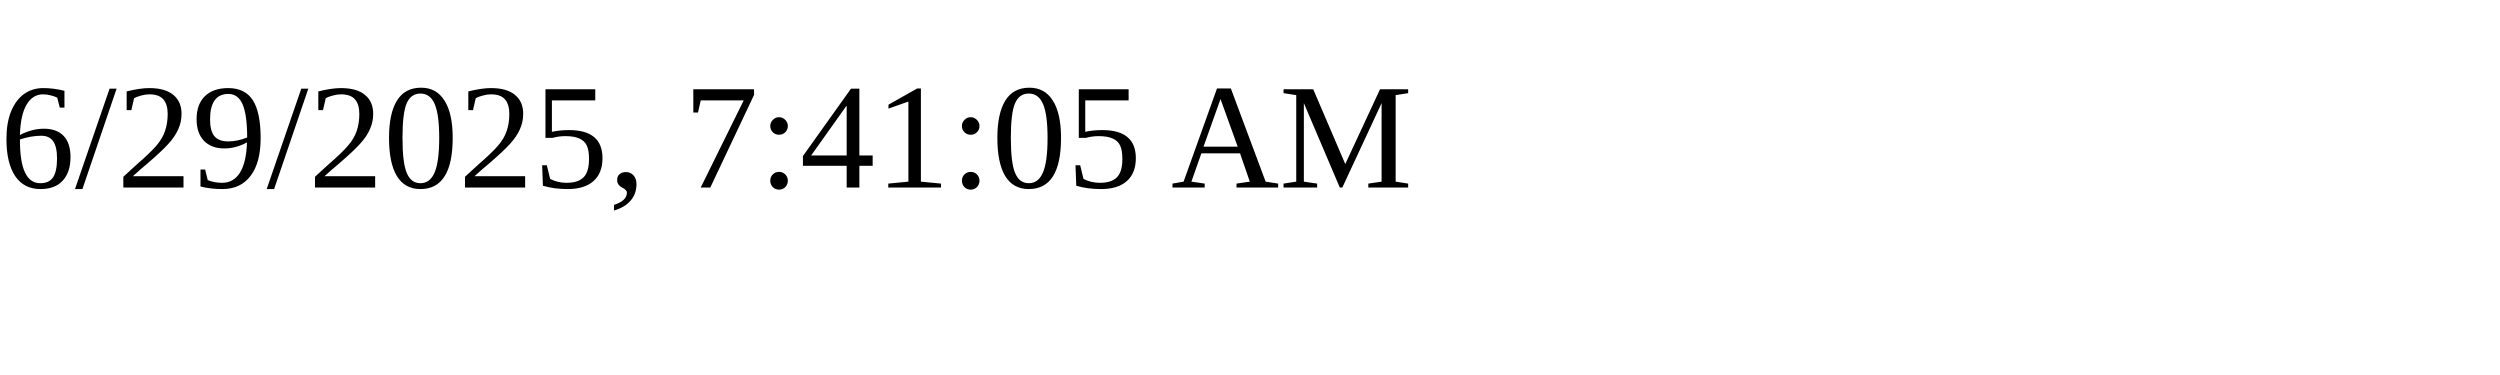
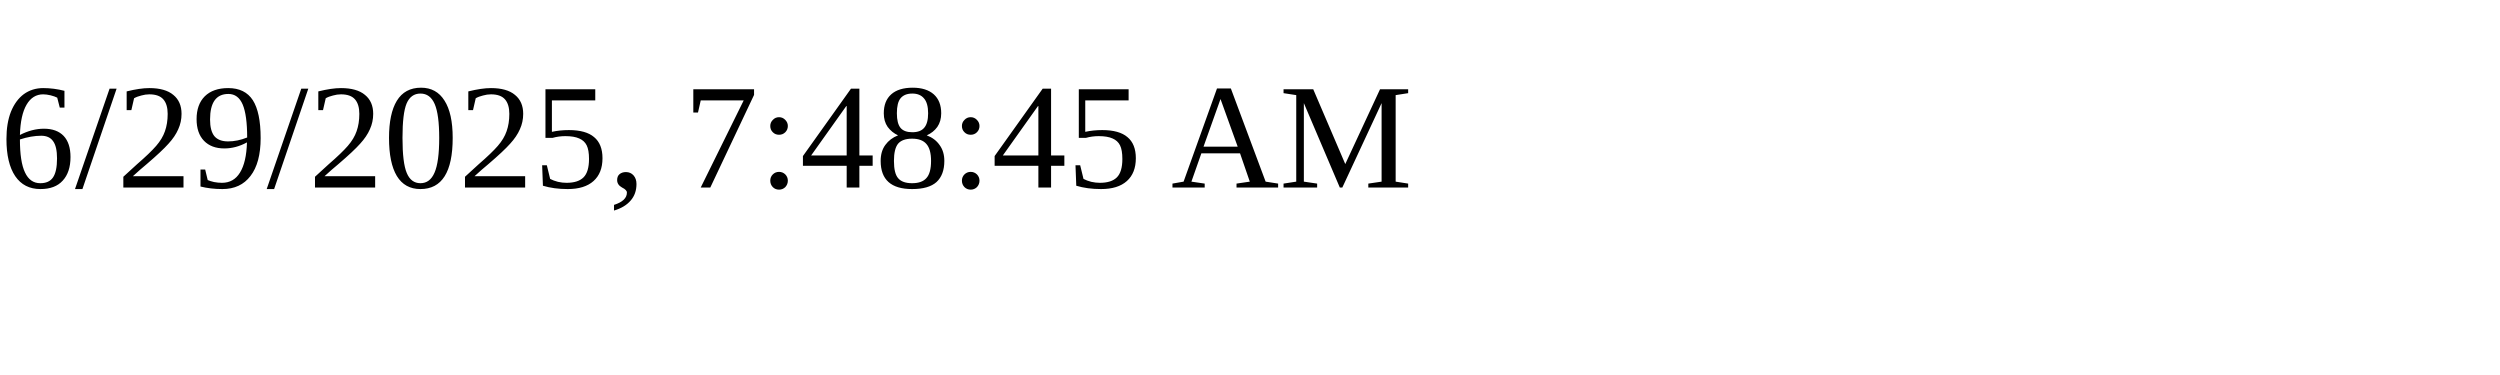
<svg xmlns="http://www.w3.org/2000/svg" height="30" width="200">
-   <text x="0" y="15">6/29/2025, 7:41:05 AM</text>
+   <text x="0" y="15">6/29/2025, 7:48:45 AM</text>
</svg>
